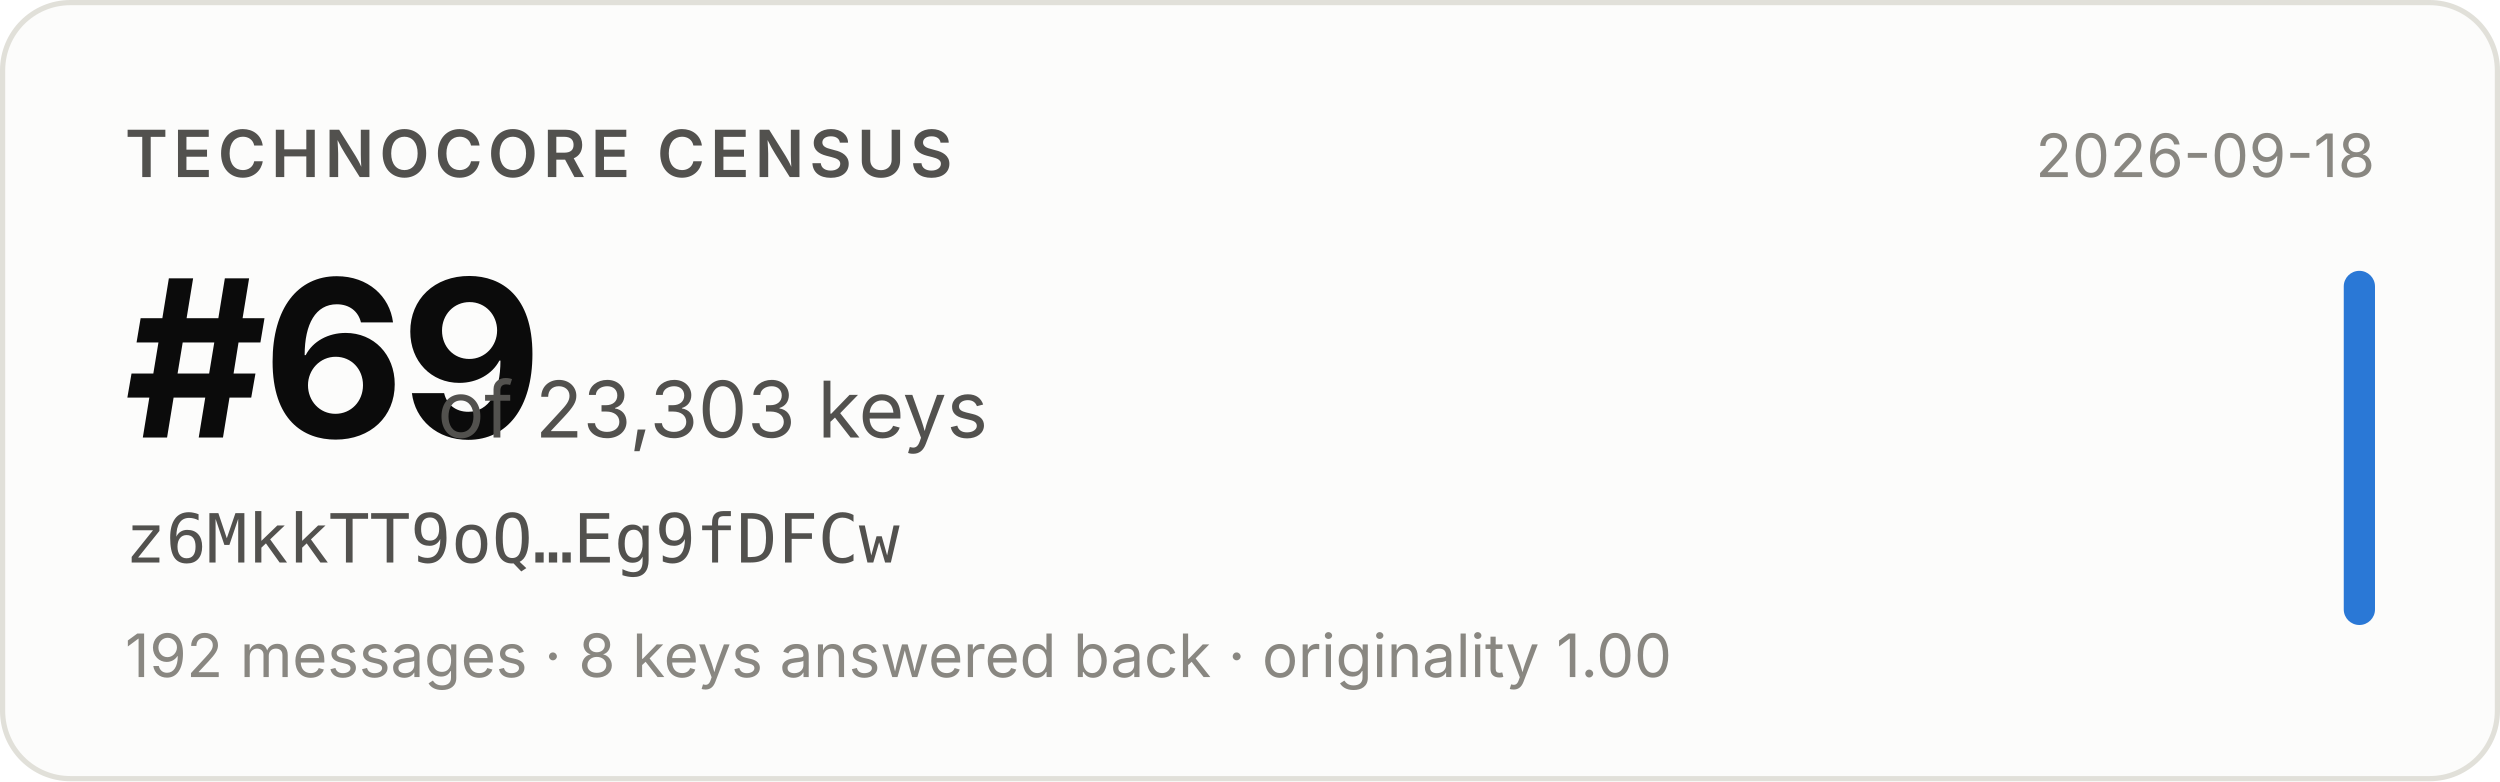
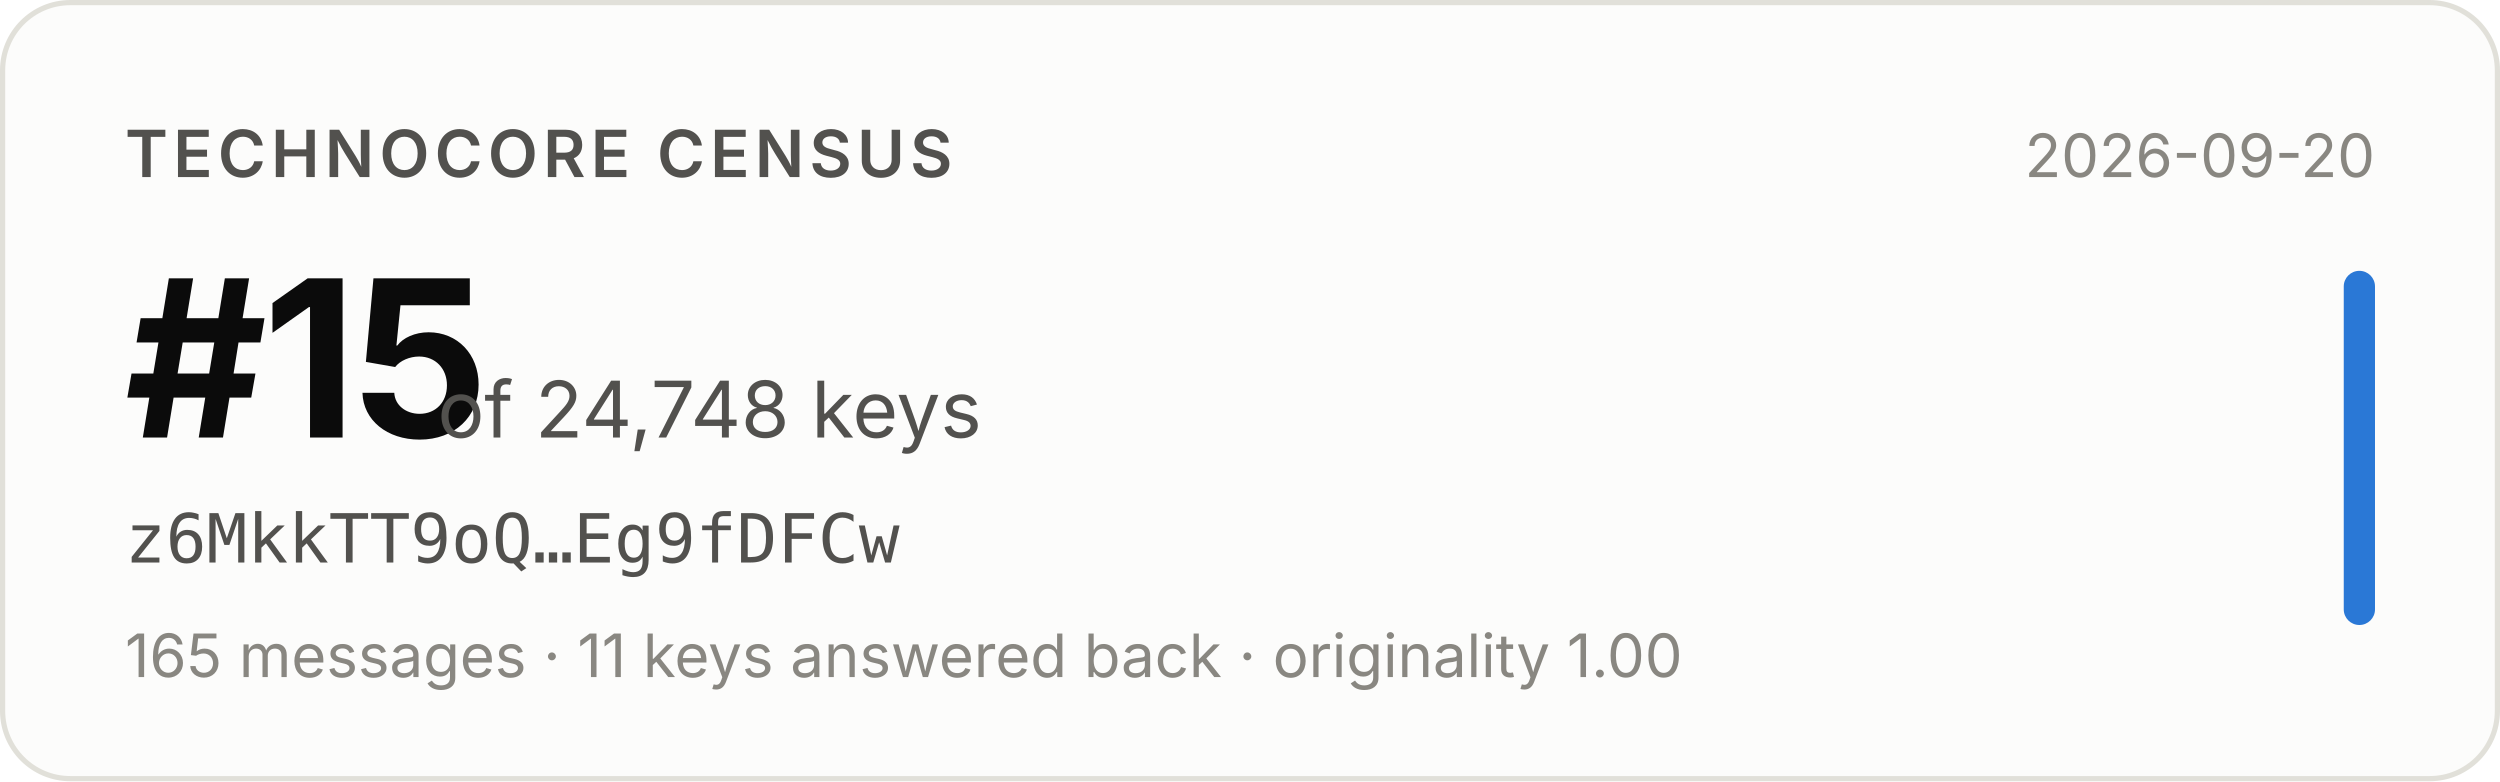
- <svg xmlns="http://www.w3.org/2000/svg" width="480" height="150" viewBox="0 0 480 150" role="img" aria-label="Technocore Census rank #69 of 23,303 keys for z6MkkTT9oQ…Eg9fDFCw, snapshot 2026-09-18">
+ <svg xmlns="http://www.w3.org/2000/svg" width="480" height="150" viewBox="0 0 480 150" role="img" aria-label="Technocore Census rank #15 of 24,748 keys for z6MkkTT9oQ…Eg9fDFCw, snapshot 2026-09-20">
  <rect x="0.5" y="0.5" width="479" height="149" rx="13" fill="#fcfcfb" stroke="#e1e0d9" />
  <g font-family="system-ui, -apple-system, 'Segoe UI', sans-serif">
    <text x="24" y="34" font-size="12.5" font-weight="600" fill="#52514e" letter-spacing="0.08em">TECHNOCORE CENSUS</text>
-     <text x="24" y="84" font-size="42" font-weight="650" fill="#0b0b0b" letter-spacing="-0.02em">#69</text>
-     <text x="84" y="84" font-size="15" fill="#52514e">of 23,303 keys</text>
+     <text x="24" y="84" font-size="42" font-weight="650" fill="#0b0b0b" letter-spacing="-0.02em">#15</text>
+     <text x="84" y="84" font-size="15" fill="#52514e">of 24,748 keys</text>
    <text x="24" y="108" font-size="13" fill="#52514e" font-family="ui-monospace, SFMono-Regular, Menlo, monospace">z6MkkTT9oQ…Eg9fDFCw</text>
-     <text x="24" y="130" font-size="11.5" fill="#898781">192 messages · 8 keys answered back · originality 1.00</text>
-     <text x="456" y="34" font-size="11.5" fill="#898781" text-anchor="end">2026-09-18</text>
+     <text x="24" y="130" font-size="11.5" fill="#898781">165 messages · 11 keys answered back · originality 1.00</text>
+     <text x="456" y="34" font-size="11.5" fill="#898781" text-anchor="end">2026-09-20</text>
    <rect x="450" y="52" width="6" height="68" rx="3" fill="#2a78d6" />
  </g>
</svg>
